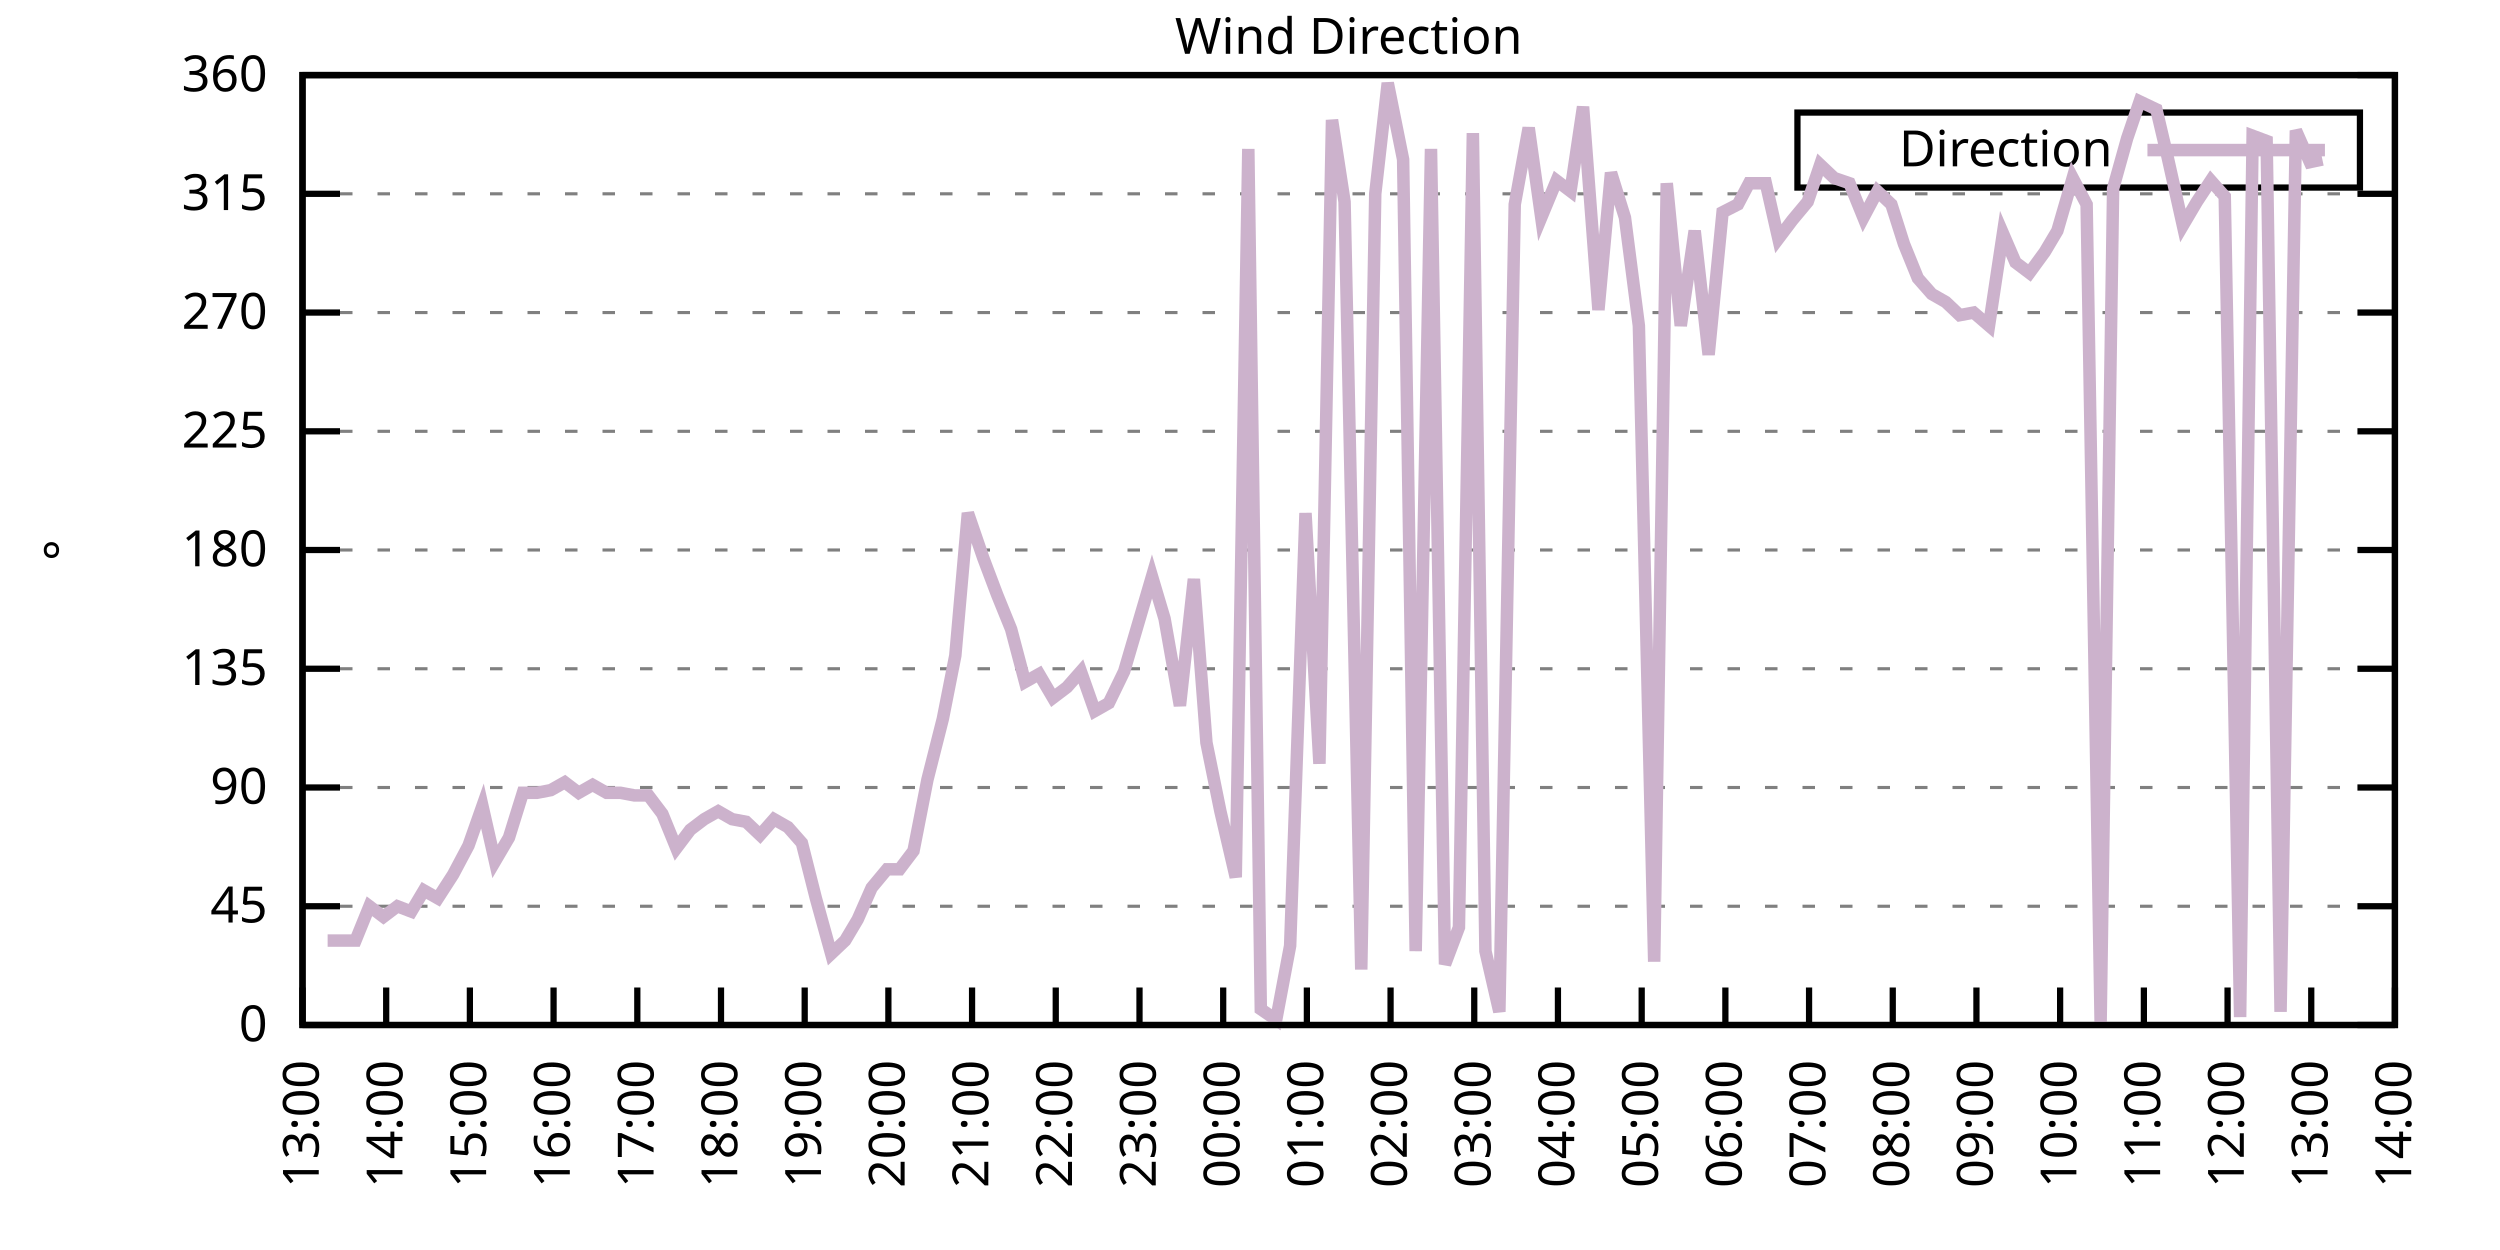
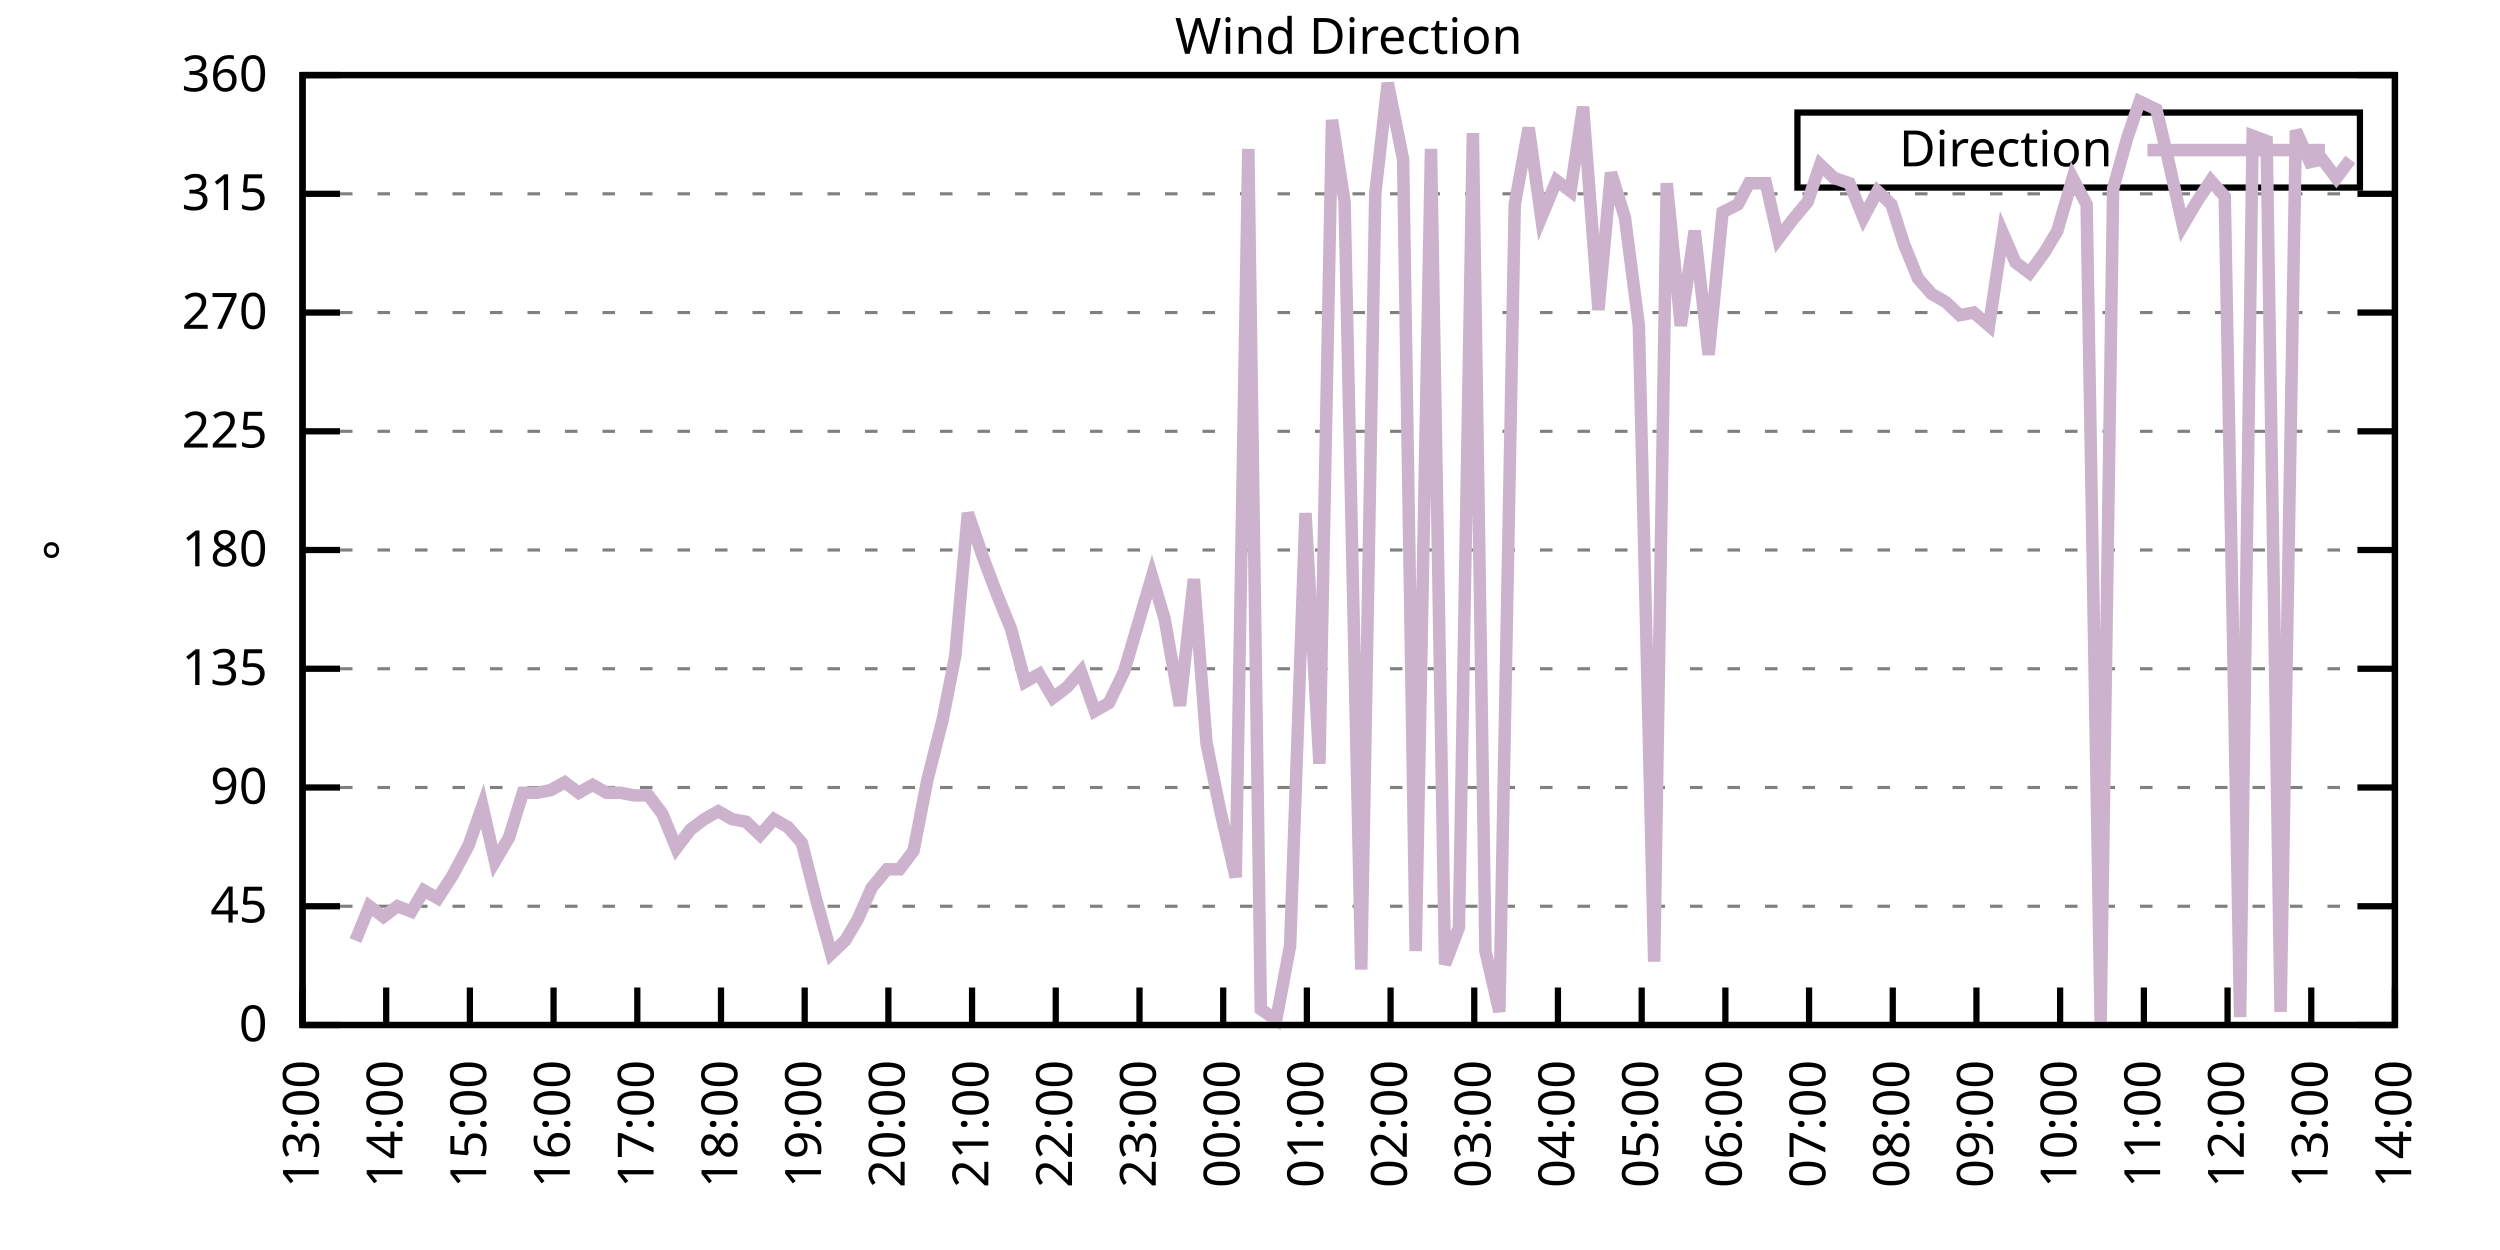
<svg xmlns="http://www.w3.org/2000/svg" xmlns:xlink="http://www.w3.org/1999/xlink" width="400" height="200" viewBox="0 0 400 200">
  <g id="gnuplot_canvas">
    <rect x="0" y="0" width="400" height="200" fill="none" />
    <defs>
      <circle id="gpDot" r="0.5" stroke-width="0.5" stroke="currentColor" />
      <path id="gpPt0" stroke-width="0.333" stroke="currentColor" d="M-1,0 h2 M0,-1 v2" />
      <path id="gpPt1" stroke-width="0.333" stroke="currentColor" d="M-1,-1 L1,1 M1,-1 L-1,1" />
      <path id="gpPt2" stroke-width="0.333" stroke="currentColor" d="M-1,0 L1,0 M0,-1 L0,1 M-1,-1 L1,1 M-1,1 L1,-1" />
      <rect id="gpPt3" stroke-width="0.333" stroke="currentColor" x="-1" y="-1" width="2" height="2" />
      <rect id="gpPt4" stroke-width="0.333" stroke="currentColor" fill="currentColor" x="-1" y="-1" width="2" height="2" />
      <circle id="gpPt5" stroke-width="0.333" stroke="currentColor" cx="0" cy="0" r="1" />
      <use xlink:href="#gpPt5" id="gpPt6" fill="currentColor" stroke="none" />
      <path id="gpPt7" stroke-width="0.333" stroke="currentColor" d="M0,-1.33 L-1.33,0.67 L1.33,0.67 z" />
      <use xlink:href="#gpPt7" id="gpPt8" fill="currentColor" stroke="none" />
      <use xlink:href="#gpPt7" id="gpPt9" stroke="currentColor" transform="rotate(180)" />
      <use xlink:href="#gpPt9" id="gpPt10" fill="currentColor" stroke="none" />
      <use xlink:href="#gpPt3" id="gpPt11" stroke="currentColor" transform="rotate(45)" />
      <use xlink:href="#gpPt11" id="gpPt12" fill="currentColor" stroke="none" />
      <path id="gpPt13" stroke-width="0.333" stroke="currentColor" d="M0,1.330 L1.265,0.411 L0.782,-1.067 L-0.782,-1.076 L-1.265,0.411 z" />
      <use xlink:href="#gpPt13" id="gpPt14" fill="currentColor" stroke="none" />
      <filter id="textbox" filterUnits="objectBoundingBox" x="0" y="0" height="1" width="1">
        <feFlood flood-color="white" flood-opacity="1" result="bgnd" />
        <feComposite in="SourceGraphic" in2="bgnd" operator="atop" />
      </filter>
      <filter id="greybox" filterUnits="objectBoundingBox" x="0" y="0" height="1" width="1">
        <feFlood flood-color="lightgrey" flood-opacity="1" result="grey" />
        <feComposite in="SourceGraphic" in2="grey" operator="atop" />
      </filter>
    </defs>
    <g fill="none" color="white" stroke="currentColor" stroke-width="1.00" stroke-linecap="butt" stroke-linejoin="miter">
</g>
    <g fill="none" color="black" stroke="currentColor" stroke-width="1.00" stroke-linecap="butt" stroke-linejoin="miter">
      <g stroke="none" shape-rendering="crispEdges">
        <polygon fill="rgb(255, 255, 255)" points="48.40,164.00 383.18,164.00 383.18,12.02 48.40,12.02 " />
      </g>
    </g>
    <g fill="none" color="black" stroke="currentColor" stroke-width="1.00" stroke-linecap="butt" stroke-linejoin="miter">
</g>
    <g fill="none" color="black" stroke="black" stroke-width="0.50" stroke-linecap="butt" stroke-linejoin="miter">
</g>
    <g fill="none" color="gray" stroke="currentColor" stroke-width="0.50" stroke-linecap="butt" stroke-linejoin="miter">
      <path stroke="gray" stroke-dasharray="2,4" class="gridline" d="M48.40,164.00 L383.19,164.00  " />
    </g>
    <g fill="none" color="gray" stroke="gray" stroke-width="1.00" stroke-linecap="butt" stroke-linejoin="miter">
</g>
    <g fill="none" color="black" stroke="currentColor" stroke-width="1.00" stroke-linecap="butt" stroke-linejoin="miter">
      <path stroke="black" d="M48.40,164.00 L54.40,164.00 M383.19,164.00 L377.19,164.00  " />
      <g transform="translate(42.80,166.60)" stroke="none" fill="black" font-family="Sans" font-size="8.00" text-anchor="end">
        <text>
          <tspan font-family="Sans"> 0</tspan>
        </text>
      </g>
    </g>
    <g fill="none" color="black" stroke="currentColor" stroke-width="1.00" stroke-linecap="butt" stroke-linejoin="miter">
</g>
    <g fill="none" color="black" stroke="black" stroke-width="0.50" stroke-linecap="butt" stroke-linejoin="miter">
</g>
    <g fill="none" color="gray" stroke="currentColor" stroke-width="0.50" stroke-linecap="butt" stroke-linejoin="miter">
      <path stroke="gray" stroke-dasharray="2,4" class="gridline" d="M48.40,145.00 L383.19,145.00  " />
    </g>
    <g fill="none" color="gray" stroke="gray" stroke-width="1.00" stroke-linecap="butt" stroke-linejoin="miter">
</g>
    <g fill="none" color="black" stroke="currentColor" stroke-width="1.00" stroke-linecap="butt" stroke-linejoin="miter">
      <path stroke="black" d="M48.40,145.00 L54.40,145.00 M383.19,145.00 L377.19,145.00  " />
      <g transform="translate(42.80,147.60)" stroke="none" fill="black" font-family="Sans" font-size="8.00" text-anchor="end">
        <text>
          <tspan font-family="Sans"> 45</tspan>
        </text>
      </g>
    </g>
    <g fill="none" color="black" stroke="currentColor" stroke-width="1.00" stroke-linecap="butt" stroke-linejoin="miter">
</g>
    <g fill="none" color="black" stroke="black" stroke-width="0.50" stroke-linecap="butt" stroke-linejoin="miter">
</g>
    <g fill="none" color="gray" stroke="currentColor" stroke-width="0.50" stroke-linecap="butt" stroke-linejoin="miter">
      <path stroke="gray" stroke-dasharray="2,4" class="gridline" d="M48.40,126.00 L383.19,126.00  " />
    </g>
    <g fill="none" color="gray" stroke="gray" stroke-width="1.00" stroke-linecap="butt" stroke-linejoin="miter">
</g>
    <g fill="none" color="black" stroke="currentColor" stroke-width="1.00" stroke-linecap="butt" stroke-linejoin="miter">
      <path stroke="black" d="M48.40,126.00 L54.40,126.00 M383.19,126.00 L377.19,126.00  " />
      <g transform="translate(42.80,128.60)" stroke="none" fill="black" font-family="Sans" font-size="8.00" text-anchor="end">
        <text>
          <tspan font-family="Sans"> 90</tspan>
        </text>
      </g>
    </g>
    <g fill="none" color="black" stroke="currentColor" stroke-width="1.00" stroke-linecap="butt" stroke-linejoin="miter">
</g>
    <g fill="none" color="black" stroke="black" stroke-width="0.50" stroke-linecap="butt" stroke-linejoin="miter">
</g>
    <g fill="none" color="gray" stroke="currentColor" stroke-width="0.50" stroke-linecap="butt" stroke-linejoin="miter">
      <path stroke="gray" stroke-dasharray="2,4" class="gridline" d="M48.40,107.00 L383.19,107.00  " />
    </g>
    <g fill="none" color="gray" stroke="gray" stroke-width="1.00" stroke-linecap="butt" stroke-linejoin="miter">
</g>
    <g fill="none" color="black" stroke="currentColor" stroke-width="1.00" stroke-linecap="butt" stroke-linejoin="miter">
      <path stroke="black" d="M48.40,107.00 L54.40,107.00 M383.19,107.00 L377.19,107.00  " />
      <g transform="translate(42.80,109.60)" stroke="none" fill="black" font-family="Sans" font-size="8.00" text-anchor="end">
        <text>
          <tspan font-family="Sans"> 135</tspan>
        </text>
      </g>
    </g>
    <g fill="none" color="black" stroke="currentColor" stroke-width="1.00" stroke-linecap="butt" stroke-linejoin="miter">
</g>
    <g fill="none" color="black" stroke="black" stroke-width="0.50" stroke-linecap="butt" stroke-linejoin="miter">
</g>
    <g fill="none" color="gray" stroke="currentColor" stroke-width="0.50" stroke-linecap="butt" stroke-linejoin="miter">
      <path stroke="gray" stroke-dasharray="2,4" class="gridline" d="M48.40,88.00 L383.19,88.00  " />
    </g>
    <g fill="none" color="gray" stroke="gray" stroke-width="1.00" stroke-linecap="butt" stroke-linejoin="miter">
</g>
    <g fill="none" color="black" stroke="currentColor" stroke-width="1.00" stroke-linecap="butt" stroke-linejoin="miter">
      <path stroke="black" d="M48.40,88.00 L54.40,88.00 M383.19,88.00 L377.19,88.00  " />
      <g transform="translate(42.80,90.60)" stroke="none" fill="black" font-family="Sans" font-size="8.00" text-anchor="end">
        <text>
          <tspan font-family="Sans"> 180</tspan>
        </text>
      </g>
    </g>
    <g fill="none" color="black" stroke="currentColor" stroke-width="1.00" stroke-linecap="butt" stroke-linejoin="miter">
</g>
    <g fill="none" color="black" stroke="black" stroke-width="0.50" stroke-linecap="butt" stroke-linejoin="miter">
</g>
    <g fill="none" color="gray" stroke="currentColor" stroke-width="0.50" stroke-linecap="butt" stroke-linejoin="miter">
      <path stroke="gray" stroke-dasharray="2,4" class="gridline" d="M48.40,69.01 L383.19,69.01  " />
    </g>
    <g fill="none" color="gray" stroke="gray" stroke-width="1.00" stroke-linecap="butt" stroke-linejoin="miter">
</g>
    <g fill="none" color="black" stroke="currentColor" stroke-width="1.00" stroke-linecap="butt" stroke-linejoin="miter">
      <path stroke="black" d="M48.40,69.01 L54.40,69.01 M383.19,69.01 L377.19,69.01  " />
      <g transform="translate(42.80,71.61)" stroke="none" fill="black" font-family="Sans" font-size="8.00" text-anchor="end">
        <text>
          <tspan font-family="Sans"> 225</tspan>
        </text>
      </g>
    </g>
    <g fill="none" color="black" stroke="currentColor" stroke-width="1.00" stroke-linecap="butt" stroke-linejoin="miter">
</g>
    <g fill="none" color="black" stroke="black" stroke-width="0.50" stroke-linecap="butt" stroke-linejoin="miter">
</g>
    <g fill="none" color="gray" stroke="currentColor" stroke-width="0.50" stroke-linecap="butt" stroke-linejoin="miter">
      <path stroke="gray" stroke-dasharray="2,4" class="gridline" d="M48.40,50.01 L383.19,50.01  " />
    </g>
    <g fill="none" color="gray" stroke="gray" stroke-width="1.00" stroke-linecap="butt" stroke-linejoin="miter">
</g>
    <g fill="none" color="black" stroke="currentColor" stroke-width="1.00" stroke-linecap="butt" stroke-linejoin="miter">
      <path stroke="black" d="M48.40,50.01 L54.40,50.01 M383.19,50.01 L377.19,50.01  " />
      <g transform="translate(42.80,52.61)" stroke="none" fill="black" font-family="Sans" font-size="8.00" text-anchor="end">
        <text>
          <tspan font-family="Sans"> 270</tspan>
        </text>
      </g>
    </g>
    <g fill="none" color="black" stroke="currentColor" stroke-width="1.00" stroke-linecap="butt" stroke-linejoin="miter">
</g>
    <g fill="none" color="black" stroke="black" stroke-width="0.50" stroke-linecap="butt" stroke-linejoin="miter">
</g>
    <g fill="none" color="gray" stroke="currentColor" stroke-width="0.50" stroke-linecap="butt" stroke-linejoin="miter">
      <path stroke="gray" stroke-dasharray="2,4" class="gridline" d="M48.40,31.01 L383.19,31.01  " />
    </g>
    <g fill="none" color="gray" stroke="gray" stroke-width="1.00" stroke-linecap="butt" stroke-linejoin="miter">
</g>
    <g fill="none" color="black" stroke="currentColor" stroke-width="1.00" stroke-linecap="butt" stroke-linejoin="miter">
      <path stroke="black" d="M48.40,31.01 L54.40,31.01 M383.19,31.01 L377.19,31.01  " />
      <g transform="translate(42.80,33.61)" stroke="none" fill="black" font-family="Sans" font-size="8.00" text-anchor="end">
        <text>
          <tspan font-family="Sans"> 315</tspan>
        </text>
      </g>
    </g>
    <g fill="none" color="black" stroke="currentColor" stroke-width="1.00" stroke-linecap="butt" stroke-linejoin="miter">
</g>
    <g fill="none" color="black" stroke="black" stroke-width="0.50" stroke-linecap="butt" stroke-linejoin="miter">
</g>
    <g fill="none" color="gray" stroke="currentColor" stroke-width="0.50" stroke-linecap="butt" stroke-linejoin="miter">
      <path stroke="gray" stroke-dasharray="2,4" class="gridline" d="M48.40,12.01 L383.19,12.01  " />
    </g>
    <g fill="none" color="gray" stroke="gray" stroke-width="1.00" stroke-linecap="butt" stroke-linejoin="miter">
</g>
    <g fill="none" color="black" stroke="currentColor" stroke-width="1.00" stroke-linecap="butt" stroke-linejoin="miter">
      <path stroke="black" d="M48.40,12.01 L54.40,12.01 M383.19,12.01 L377.19,12.01  " />
      <g transform="translate(42.80,14.61)" stroke="none" fill="black" font-family="Sans" font-size="8.00" text-anchor="end">
        <text>
          <tspan font-family="Sans"> 360</tspan>
        </text>
      </g>
    </g>
    <g fill="none" color="black" stroke="currentColor" stroke-width="1.00" stroke-linecap="butt" stroke-linejoin="miter">
      <path stroke="black" d="M48.40,164.00 L48.40,158.00  " />
      <g transform="translate(51.00,169.60) rotate(270.00)" stroke="none" fill="black" font-family="Sans" font-size="8.00" text-anchor="end">
        <text>
          <tspan font-family="Sans">13:00</tspan>
        </text>
      </g>
    </g>
    <g fill="none" color="black" stroke="currentColor" stroke-width="1.00" stroke-linecap="butt" stroke-linejoin="miter">
      <path stroke="black" d="M61.79,164.00 L61.79,158.00  " />
      <g transform="translate(64.39,169.60) rotate(270.00)" stroke="none" fill="black" font-family="Sans" font-size="8.00" text-anchor="end">
        <text>
          <tspan font-family="Sans">14:00</tspan>
        </text>
      </g>
    </g>
    <g fill="none" color="black" stroke="currentColor" stroke-width="1.00" stroke-linecap="butt" stroke-linejoin="miter">
      <path stroke="black" d="M75.18,164.00 L75.18,158.00  " />
      <g transform="translate(77.78,169.60) rotate(270.00)" stroke="none" fill="black" font-family="Sans" font-size="8.00" text-anchor="end">
        <text>
          <tspan font-family="Sans">15:00</tspan>
        </text>
      </g>
    </g>
    <g fill="none" color="black" stroke="currentColor" stroke-width="1.00" stroke-linecap="butt" stroke-linejoin="miter">
      <path stroke="black" d="M88.57,164.00 L88.57,158.00  " />
      <g transform="translate(91.17,169.60) rotate(270.00)" stroke="none" fill="black" font-family="Sans" font-size="8.00" text-anchor="end">
        <text>
          <tspan font-family="Sans">16:00</tspan>
        </text>
      </g>
    </g>
    <g fill="none" color="black" stroke="currentColor" stroke-width="1.00" stroke-linecap="butt" stroke-linejoin="miter">
      <path stroke="black" d="M101.97,164.00 L101.97,158.00  " />
      <g transform="translate(104.57,169.60) rotate(270.00)" stroke="none" fill="black" font-family="Sans" font-size="8.00" text-anchor="end">
        <text>
          <tspan font-family="Sans">17:00</tspan>
        </text>
      </g>
    </g>
    <g fill="none" color="black" stroke="currentColor" stroke-width="1.00" stroke-linecap="butt" stroke-linejoin="miter">
      <path stroke="black" d="M115.36,164.00 L115.36,158.00  " />
      <g transform="translate(117.96,169.60) rotate(270.00)" stroke="none" fill="black" font-family="Sans" font-size="8.00" text-anchor="end">
        <text>
          <tspan font-family="Sans">18:00</tspan>
        </text>
      </g>
    </g>
    <g fill="none" color="black" stroke="currentColor" stroke-width="1.00" stroke-linecap="butt" stroke-linejoin="miter">
      <path stroke="black" d="M128.75,164.00 L128.75,158.00  " />
      <g transform="translate(131.35,169.60) rotate(270.00)" stroke="none" fill="black" font-family="Sans" font-size="8.00" text-anchor="end">
        <text>
          <tspan font-family="Sans">19:00</tspan>
        </text>
      </g>
    </g>
    <g fill="none" color="black" stroke="currentColor" stroke-width="1.00" stroke-linecap="butt" stroke-linejoin="miter">
      <path stroke="black" d="M142.14,164.00 L142.14,158.00  " />
      <g transform="translate(144.74,169.60) rotate(270.00)" stroke="none" fill="black" font-family="Sans" font-size="8.00" text-anchor="end">
        <text>
          <tspan font-family="Sans">20:00</tspan>
        </text>
      </g>
    </g>
    <g fill="none" color="black" stroke="currentColor" stroke-width="1.00" stroke-linecap="butt" stroke-linejoin="miter">
      <path stroke="black" d="M155.53,164.00 L155.53,158.00  " />
      <g transform="translate(158.13,169.60) rotate(270.00)" stroke="none" fill="black" font-family="Sans" font-size="8.00" text-anchor="end">
        <text>
          <tspan font-family="Sans">21:00</tspan>
        </text>
      </g>
    </g>
    <g fill="none" color="black" stroke="currentColor" stroke-width="1.00" stroke-linecap="butt" stroke-linejoin="miter">
      <path stroke="black" d="M168.92,164.00 L168.92,158.00  " />
      <g transform="translate(171.52,169.60) rotate(270.00)" stroke="none" fill="black" font-family="Sans" font-size="8.00" text-anchor="end">
        <text>
          <tspan font-family="Sans">22:00</tspan>
        </text>
      </g>
    </g>
    <g fill="none" color="black" stroke="currentColor" stroke-width="1.00" stroke-linecap="butt" stroke-linejoin="miter">
      <path stroke="black" d="M182.32,164.00 L182.32,158.00  " />
      <g transform="translate(184.92,169.60) rotate(270.00)" stroke="none" fill="black" font-family="Sans" font-size="8.00" text-anchor="end">
        <text>
          <tspan font-family="Sans">23:00</tspan>
        </text>
      </g>
    </g>
    <g fill="none" color="black" stroke="currentColor" stroke-width="1.00" stroke-linecap="butt" stroke-linejoin="miter">
      <path stroke="black" d="M195.71,164.00 L195.71,158.00  " />
      <g transform="translate(198.31,169.60) rotate(270.00)" stroke="none" fill="black" font-family="Sans" font-size="8.00" text-anchor="end">
        <text>
          <tspan font-family="Sans">00:00</tspan>
        </text>
      </g>
    </g>
    <g fill="none" color="black" stroke="currentColor" stroke-width="1.00" stroke-linecap="butt" stroke-linejoin="miter">
      <path stroke="black" d="M209.10,164.00 L209.10,158.00  " />
      <g transform="translate(211.70,169.60) rotate(270.00)" stroke="none" fill="black" font-family="Sans" font-size="8.00" text-anchor="end">
        <text>
          <tspan font-family="Sans">01:00</tspan>
        </text>
      </g>
    </g>
    <g fill="none" color="black" stroke="currentColor" stroke-width="1.00" stroke-linecap="butt" stroke-linejoin="miter">
      <path stroke="black" d="M222.49,164.00 L222.49,158.00  " />
      <g transform="translate(225.09,169.60) rotate(270.00)" stroke="none" fill="black" font-family="Sans" font-size="8.00" text-anchor="end">
        <text>
          <tspan font-family="Sans">02:00</tspan>
        </text>
      </g>
    </g>
    <g fill="none" color="black" stroke="currentColor" stroke-width="1.00" stroke-linecap="butt" stroke-linejoin="miter">
      <path stroke="black" d="M235.88,164.00 L235.88,158.00  " />
      <g transform="translate(238.48,169.60) rotate(270.00)" stroke="none" fill="black" font-family="Sans" font-size="8.00" text-anchor="end">
        <text>
          <tspan font-family="Sans">03:00</tspan>
        </text>
      </g>
    </g>
    <g fill="none" color="black" stroke="currentColor" stroke-width="1.00" stroke-linecap="butt" stroke-linejoin="miter">
      <path stroke="black" d="M249.27,164.00 L249.27,158.00  " />
      <g transform="translate(251.87,169.60) rotate(270.00)" stroke="none" fill="black" font-family="Sans" font-size="8.00" text-anchor="end">
        <text>
          <tspan font-family="Sans">04:00</tspan>
        </text>
      </g>
    </g>
    <g fill="none" color="black" stroke="currentColor" stroke-width="1.00" stroke-linecap="butt" stroke-linejoin="miter">
      <path stroke="black" d="M262.67,164.00 L262.67,158.00  " />
      <g transform="translate(265.27,169.60) rotate(270.00)" stroke="none" fill="black" font-family="Sans" font-size="8.00" text-anchor="end">
        <text>
          <tspan font-family="Sans">05:00</tspan>
        </text>
      </g>
    </g>
    <g fill="none" color="black" stroke="currentColor" stroke-width="1.00" stroke-linecap="butt" stroke-linejoin="miter">
      <path stroke="black" d="M276.06,164.00 L276.06,158.00  " />
      <g transform="translate(278.66,169.60) rotate(270.00)" stroke="none" fill="black" font-family="Sans" font-size="8.00" text-anchor="end">
        <text>
          <tspan font-family="Sans">06:00</tspan>
        </text>
      </g>
    </g>
    <g fill="none" color="black" stroke="currentColor" stroke-width="1.00" stroke-linecap="butt" stroke-linejoin="miter">
      <path stroke="black" d="M289.45,164.00 L289.45,158.00  " />
      <g transform="translate(292.05,169.60) rotate(270.00)" stroke="none" fill="black" font-family="Sans" font-size="8.00" text-anchor="end">
        <text>
          <tspan font-family="Sans">07:00</tspan>
        </text>
      </g>
    </g>
    <g fill="none" color="black" stroke="currentColor" stroke-width="1.00" stroke-linecap="butt" stroke-linejoin="miter">
      <path stroke="black" d="M302.84,164.00 L302.84,158.00  " />
      <g transform="translate(305.44,169.60) rotate(270.00)" stroke="none" fill="black" font-family="Sans" font-size="8.00" text-anchor="end">
        <text>
          <tspan font-family="Sans">08:00</tspan>
        </text>
      </g>
    </g>
    <g fill="none" color="black" stroke="currentColor" stroke-width="1.00" stroke-linecap="butt" stroke-linejoin="miter">
      <path stroke="black" d="M316.23,164.00 L316.23,158.00  " />
      <g transform="translate(318.83,169.60) rotate(270.00)" stroke="none" fill="black" font-family="Sans" font-size="8.00" text-anchor="end">
        <text>
          <tspan font-family="Sans">09:00</tspan>
        </text>
      </g>
    </g>
    <g fill="none" color="black" stroke="currentColor" stroke-width="1.00" stroke-linecap="butt" stroke-linejoin="miter">
      <path stroke="black" d="M329.62,164.00 L329.62,158.00  " />
      <g transform="translate(332.22,169.60) rotate(270.00)" stroke="none" fill="black" font-family="Sans" font-size="8.00" text-anchor="end">
        <text>
          <tspan font-family="Sans">10:00</tspan>
        </text>
      </g>
    </g>
    <g fill="none" color="black" stroke="currentColor" stroke-width="1.00" stroke-linecap="butt" stroke-linejoin="miter">
      <path stroke="black" d="M343.02,164.00 L343.02,158.00  " />
      <g transform="translate(345.62,169.60) rotate(270.00)" stroke="none" fill="black" font-family="Sans" font-size="8.00" text-anchor="end">
        <text>
          <tspan font-family="Sans">11:00</tspan>
        </text>
      </g>
    </g>
    <g fill="none" color="black" stroke="currentColor" stroke-width="1.00" stroke-linecap="butt" stroke-linejoin="miter">
      <path stroke="black" d="M356.41,164.00 L356.41,158.00  " />
      <g transform="translate(359.01,169.60) rotate(270.00)" stroke="none" fill="black" font-family="Sans" font-size="8.00" text-anchor="end">
        <text>
          <tspan font-family="Sans">12:00</tspan>
        </text>
      </g>
    </g>
    <g fill="none" color="black" stroke="currentColor" stroke-width="1.00" stroke-linecap="butt" stroke-linejoin="miter">
      <path stroke="black" d="M369.80,164.00 L369.80,158.00  " />
      <g transform="translate(372.40,169.60) rotate(270.00)" stroke="none" fill="black" font-family="Sans" font-size="8.00" text-anchor="end">
        <text>
          <tspan font-family="Sans">13:00</tspan>
        </text>
      </g>
    </g>
    <g fill="none" color="black" stroke="currentColor" stroke-width="1.00" stroke-linecap="butt" stroke-linejoin="miter">
      <path stroke="black" d="M383.19,164.00 L383.19,158.00  " />
      <g transform="translate(385.79,169.60) rotate(270.00)" stroke="none" fill="black" font-family="Sans" font-size="8.00" text-anchor="end">
        <text>
          <tspan font-family="Sans">14:00</tspan>
        </text>
      </g>
    </g>
    <g fill="none" color="black" stroke="currentColor" stroke-width="1.00" stroke-linecap="butt" stroke-linejoin="miter">
</g>
    <g fill="none" color="black" stroke="currentColor" stroke-width="1.00" stroke-linecap="butt" stroke-linejoin="miter">
      <path stroke="black" d="M48.40,12.01 L48.40,164.00 L383.19,164.00 L383.19,12.01 L48.40,12.01 Z  " />
    </g>
    <g fill="none" color="black" stroke="currentColor" stroke-width="1.00" stroke-linecap="butt" stroke-linejoin="miter">
</g>
    <g fill="none" color="black" stroke="currentColor" stroke-width="1.00" stroke-linecap="butt" stroke-linejoin="miter">
      <path stroke="black" d="M287.59,30.01 L287.59,18.01 L377.59,18.01 L377.59,30.01 L287.59,30.01 Z  " />
    </g>
    <g id="Wind_direction_plot_1">
      <g fill="none" color="white" stroke="black" stroke-width="2.00" stroke-linecap="butt" stroke-linejoin="miter">
</g>
      <g fill="none" color="black" stroke="currentColor" stroke-width="2.00" stroke-linecap="butt" stroke-linejoin="miter">
        <g transform="translate(337.99,26.61)" stroke="none" fill="black" font-family="Sans" font-size="8.00" text-anchor="end">
          <text>
            <tspan font-family="Sans">Direction</tspan>
          </text>
        </g>
      </g>
      <g fill="none" color="black" stroke="currentColor" stroke-width="2.00" stroke-linecap="butt" stroke-linejoin="miter">
-         <path stroke="rgb(204, 178, 204)" d="M343.59,24.01 L371.99,24.01 M52.42,150.49 L54.87,150.49 L56.88,150.49 L59.11,145.00 L61.35,146.69 L63.58,145.00   L65.81,145.85 L67.82,142.47 L70.05,143.73 L72.50,139.93 L74.96,135.29 L77.19,128.96 L79.20,137.82 L81.43,134.02   L83.66,126.85 L85.90,126.85 L88.13,126.42 L90.36,125.16 L92.59,126.85 L94.82,125.58 L97.06,126.85 L99.29,126.85   L101.52,127.27 L103.75,127.27 L105.98,130.22 L108.22,135.71 L110.45,132.76 L112.68,131.07 L114.91,129.80 L117.14,131.07   L119.38,131.49 L121.61,133.60 L123.84,131.07 L126.07,132.34 L128.30,134.87 L130.54,143.73 L132.99,152.60 L135.22,150.49   L137.23,147.11 L139.46,142.05 L141.92,139.09 L143.93,139.09 L146.16,136.14 L148.39,124.74 L150.85,115.03 L152.85,104.89   L154.86,82.09 L157.32,89.27 L159.55,95.18 L161.78,100.67 L164.01,109.11 L166.25,107.85 L168.48,111.65 L170.71,109.96   L172.94,107.43 L175.17,113.76 L177.41,112.49 L179.86,107.43 L182.09,99.83 L184.32,92.23 L186.33,98.98 L188.79,112.91   L191.02,92.65 L193.03,118.83 L195.26,129.80 L197.72,140.36 L199.73,23.83 L201.73,161.47 L204.19,163.16 L206.42,151.33   L208.88,82.09 L211.11,122.20 L213.12,19.19 L215.13,32.28 L217.80,155.13 L220.04,31.01 L222.04,13.28 L224.50,25.52   L226.51,152.18 L228.96,23.83 L231.20,154.29 L233.43,148.38 L235.66,21.30 L237.67,152.18 L239.90,161.89 L242.36,32.70   L244.59,20.45 L246.60,34.81 L249.05,28.90 L251.28,30.59 L253.29,17.08 L255.75,49.59 L257.76,27.63 L259.99,34.81   L262.22,52.12 L264.67,153.87 L266.68,29.32 L268.92,52.12 L271.15,36.92 L273.38,56.76 L275.61,33.96 L278.07,32.70   L279.85,29.32 L282.53,29.32 L284.54,38.19 L286.77,35.23 L289.23,32.28 L291.23,26.36 L293.47,28.48 L295.92,29.32   L298.15,34.81 L300.39,30.59 L302.62,32.70 L304.63,39.03 L306.86,44.52 L309.09,47.05 L311.32,48.32 L313.55,50.43   L315.79,50.01 L318.24,52.12 L320.47,37.34 L322.48,41.99 L324.71,43.67 L327.17,40.30 L329.18,36.92 L331.63,28.48   L333.86,32.70 L336.10,163.58 L338.10,30.16 L340.34,22.14 L342.35,16.23 L345.02,17.50 L346.81,25.10 L349.26,36.08   L351.50,32.28 L353.73,28.90 L355.96,31.43 L358.42,162.73 L360.42,21.72 L362.66,22.56 L364.89,161.89 L367.34,20.88   L369.58,25.94 L371.58,25.52  " />
+         <path stroke="rgb(204, 178, 204)" d="M343.59,24.01 L371.99,24.01 M56.88,150.49 L59.11,145.00 L61.35,146.69 L63.58,145.00 L65.81,145.85 L67.82,142.47   L70.05,143.73 L72.50,139.93 L74.96,135.29 L77.19,128.96 L79.20,137.82 L81.43,134.02 L83.66,126.85 L85.90,126.85   L88.13,126.42 L90.36,125.16 L92.59,126.85 L94.82,125.58 L97.06,126.85 L99.29,126.85 L101.52,127.27 L103.75,127.27   L105.98,130.22 L108.22,135.71 L110.45,132.76 L112.68,131.07 L114.91,129.80 L117.14,131.07 L119.38,131.49 L121.61,133.60   L123.84,131.07 L126.07,132.34 L128.30,134.87 L130.54,143.73 L132.99,152.60 L135.22,150.49 L137.23,147.11 L139.46,142.05   L141.92,139.09 L143.93,139.09 L146.16,136.14 L148.39,124.74 L150.85,115.03 L152.85,104.89 L154.86,82.09 L157.32,89.27   L159.55,95.18 L161.78,100.67 L164.01,109.11 L166.25,107.85 L168.48,111.65 L170.71,109.96 L172.94,107.43 L175.17,113.76   L177.41,112.49 L179.86,107.43 L182.09,99.83 L184.32,92.23 L186.33,98.98 L188.79,112.91 L191.02,92.65 L193.03,118.83   L195.26,129.80 L197.72,140.36 L199.73,23.83 L201.73,161.47 L204.19,163.16 L206.42,151.33 L208.88,82.09 L211.11,122.20   L213.12,19.19 L215.13,32.28 L217.80,155.13 L220.04,31.01 L222.04,13.28 L224.50,25.52 L226.51,152.18 L228.96,23.83   L231.20,154.29 L233.43,148.38 L235.66,21.30 L237.67,152.18 L239.90,161.89 L242.36,32.70 L244.59,20.45 L246.60,34.81   L249.05,28.90 L251.28,30.59 L253.29,17.08 L255.75,49.59 L257.76,27.63 L259.99,34.81 L262.22,52.12 L264.67,153.87   L266.68,29.32 L268.92,52.12 L271.15,36.92 L273.38,56.76 L275.61,33.96 L278.07,32.70 L279.85,29.32 L282.53,29.32   L284.54,38.19 L286.77,35.23 L289.23,32.28 L291.23,26.36 L293.47,28.48 L295.92,29.32 L298.15,34.81 L300.39,30.59   L302.62,32.70 L304.63,39.03 L306.86,44.52 L309.09,47.05 L311.32,48.32 L313.55,50.43 L315.79,50.01 L318.24,52.12   L320.47,37.34 L322.48,41.99 L324.71,43.67 L327.17,40.30 L329.18,36.92 L331.63,28.48 L333.86,32.70 L336.10,163.58   L338.10,30.16 L340.34,22.14 L342.35,16.23 L345.02,17.50 L346.81,25.10 L349.26,36.08 L351.50,32.28 L353.73,28.90   L355.96,31.43 L358.42,162.73 L360.42,21.72 L362.66,22.56 L364.89,161.89 L367.34,20.88 L369.58,25.94 L371.58,25.52   L373.82,28.48 L376.05,25.52  " />
      </g>
    </g>
    <g fill="none" color="black" stroke="currentColor" stroke-width="2.00" stroke-linecap="butt" stroke-linejoin="miter">
</g>
    <g fill="none" color="black" stroke="black" stroke-width="1.00" stroke-linecap="butt" stroke-linejoin="miter">
</g>
    <g fill="none" color="black" stroke="currentColor" stroke-width="1.00" stroke-linecap="butt" stroke-linejoin="miter">
      <path stroke="black" d="M48.40,12.01 L48.40,164.00 L383.19,164.00 L383.19,12.01 L48.40,12.01 Z  " />
      <g transform="translate(12.80,88.01) rotate(270.00)" stroke="none" fill="black" font-family="Sans" font-size="8.00" text-anchor="middle">
        <text>
          <tspan font-family="Sans">°</tspan>
        </text>
      </g>
    </g>
    <g fill="none" color="black" stroke="currentColor" stroke-width="1.00" stroke-linecap="butt" stroke-linejoin="miter">
</g>
    <g fill="none" color="black" stroke="currentColor" stroke-width="1.00" stroke-linecap="butt" stroke-linejoin="miter">
      <g transform="translate(215.79,8.61)" stroke="none" fill="black" font-family="Sans" font-size="8.00" text-anchor="middle">
        <text>
          <tspan font-family="Sans">Wind Direction</tspan>
        </text>
      </g>
    </g>
    <g fill="none" color="black" stroke="currentColor" stroke-width="1.00" stroke-linecap="butt" stroke-linejoin="miter">
</g>
  </g>
</svg>
